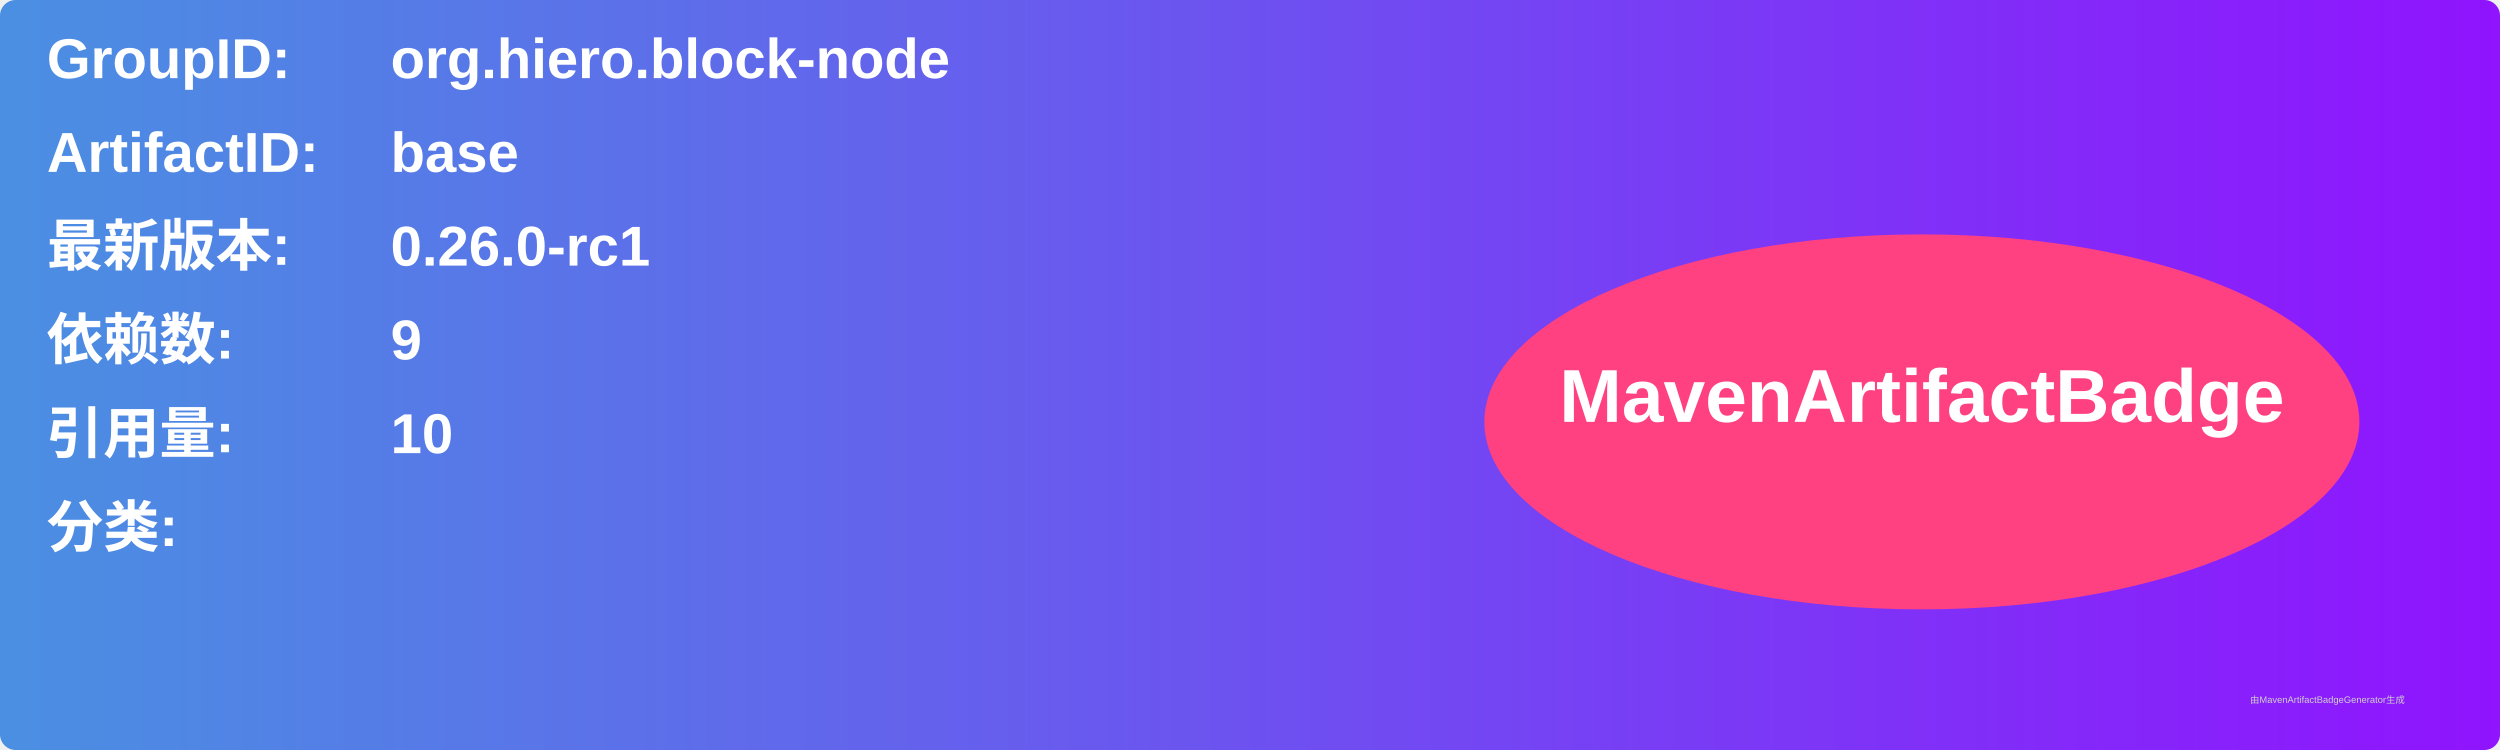
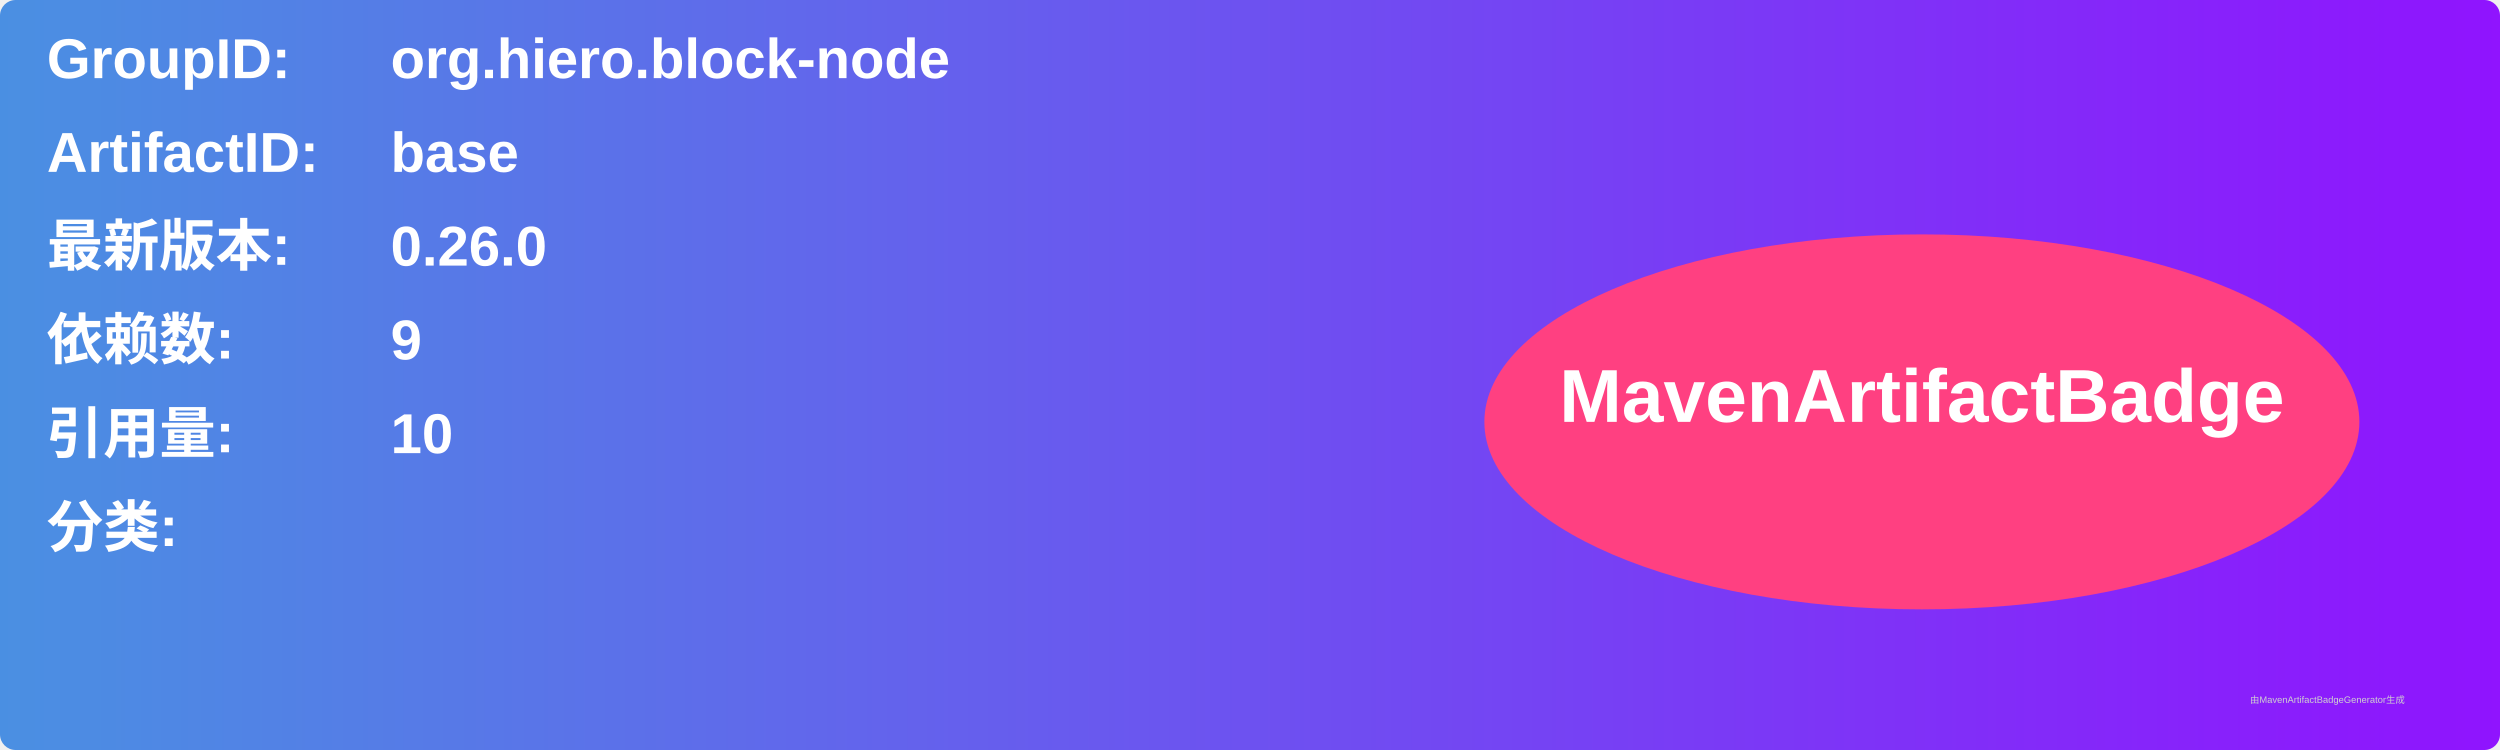
<svg xmlns="http://www.w3.org/2000/svg" width="800" height="240" viewBox="0 0 800 240">
  <linearGradient id="grad" x1="0%" y1="0%" x2="100%" y2="0%">
    <stop offset="0%" stop-color="#4a90e2" />
    <stop offset="100%" stop-color="#9013fe" />
  </linearGradient>
  <rect width="100%" height="100%" rx="5" ry="5" fill="url(#grad)" />
  <g transform="translate(15, 15)">
    <text x="0" y="10" font-family="Arial" font-size="18" fill="white" font-weight="bold" width="260">GroupID:</text>
    <text x="110" y="10" font-family="Arial" font-size="18" fill="white" font-weight="bold" width="460">org.hiero.block-node</text>
    <text x="0" y="40" font-family="Arial" font-size="18" fill="white" font-weight="bold" width="260">ArtifactID:</text>
    <text x="110" y="40" font-family="Arial" font-size="18" fill="white" font-weight="bold" width="460">base</text>
    <text x="0" y="70" font-family="Arial" font-size="18" fill="white" font-weight="bold">最新版本:</text>
    <text x="110" y="70" font-family="Arial" font-size="18" fill="white" font-weight="bold">
-       <tspan font-weight="bold">0.26.0-rc1</tspan>
+       <tspan font-weight="bold">0.26.0</tspan>
    </text>
    <text x="0" y="100" font-family="Arial" font-size="18" fill="white" font-weight="bold">依赖数: </text>
    <text x="110" y="100" font-family="Arial" font-size="18" fill="white">
      <tspan font-weight="bold">9</tspan>
    </text>
    <text x="0" y="130" font-family="Arial" font-size="18" fill="white" font-weight="bold">引用量: </text>
    <text x="110" y="130" font-family="Arial" font-size="18" fill="white">
      <tspan font-weight="bold">10</tspan>
    </text>
    <text x="0" y="160" font-family="Arial" font-size="18" fill="white" font-weight="bold">分类:</text>
    <text x="10" y="190" font-family="Arial" font-size="10" fill="white">
      <tspan font-weight="bold" />
    </text>
    <ellipse cx="600" cy="120" rx="140" ry="60" fill="#ff4081" />
    <text x="600" y="120" text-anchor="middle" font-family="Arial" font-size="24" fill="white" font-weight="bold">MavenArtifactBadge</text>
  </g>
  <text x="720" y="225" font-family="Arial" font-size="3" fill="#d0d0d0">由MavenArtifactBadgeGenerator生成</text>
</svg>
